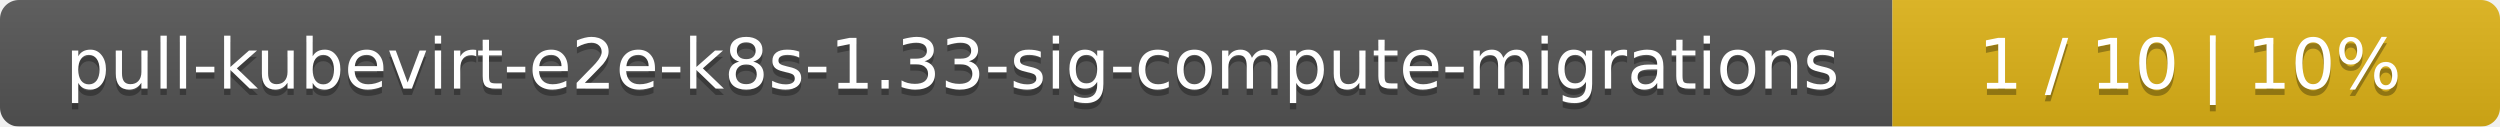
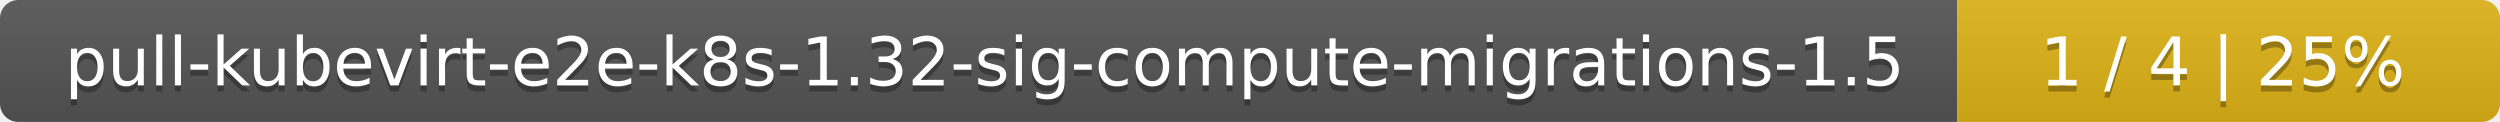
- <svg xmlns="http://www.w3.org/2000/svg" width="395" height="20">
+ <svg xmlns="http://www.w3.org/2000/svg" width="410" height="20">
  <linearGradient id="smooth" x2="0" y2="100%">
    <stop offset="0" stop-color="#bbb" stop-opacity=".1" />
    <stop offset="1" stop-opacity=".1" />
  </linearGradient>
  <mask id="round">
-     <rect width="395" height="20" rx="3" fill="#fff" />
+     <rect width="410" height="20" rx="3" fill="#fff" />
  </mask>
  <g mask="url(#round)">
-     <rect width="299" height="20" fill="#555" />
-     <rect x="299" width="96" height="20" fill="#dfb317" />
-     <rect width="395" height="20" fill="url(#smooth)" />
+     <rect width="321" height="20" fill="#555" />
+     <rect x="321" width="89" height="20" fill="#dfb317" />
+     <rect width="410" height="20" fill="url(#smooth)" />
  </g>
  <g fill="#fff" text-anchor="middle" font-family="DejaVu Sans,Verdana,Geneva,sans-serif" font-size="11">
-     <text x="150.5" y="15" fill="#010101" fill-opacity=".3">pull-kubevirt-e2e-k8s-1.33-sig-compute-migrations</text>
-     <text x="150.5" y="14">pull-kubevirt-e2e-k8s-1.33-sig-compute-migrations</text>
-     <text x="346" y="15" fill="#010101" fill-opacity=".3">1 / 10    |    10%</text>
-     <text x="346" y="14">1 / 10    |    10%</text>
+     <text x="161.5" y="15" fill="#010101" fill-opacity=".3">pull-kubevirt-e2e-k8s-1.32-sig-compute-migrations-1.5</text>
+     <text x="161.5" y="14">pull-kubevirt-e2e-k8s-1.32-sig-compute-migrations-1.5</text>
+     <text x="364.5" y="15" fill="#010101" fill-opacity=".3">1 / 4    |    25%</text>
+     <text x="364.5" y="14">1 / 4    |    25%</text>
  </g>
</svg>
